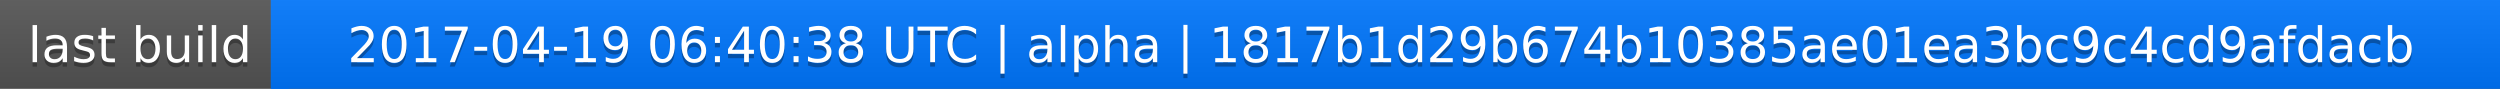
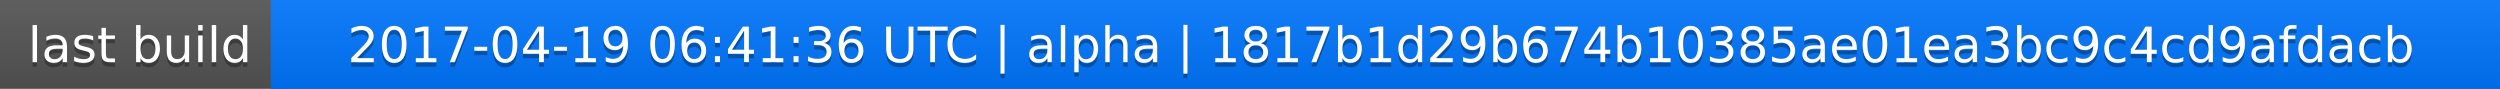
<svg xmlns="http://www.w3.org/2000/svg" width="563" height="20">
  <linearGradient id="a" x2="0" y2="100%">
    <stop offset="0" stop-color="#bbb" stop-opacity=".1" />
    <stop offset="1" stop-opacity=".1" />
  </linearGradient>
  <rect rx="0" width="563" height="20" fill="#555" />
  <rect rx="0" x="61" width="502" height="20" fill="#07f" />
  <path fill="#07f" d="M61 0h4v20h-4z" />
  <rect rx="0" width="563" height="20" fill="url(#a)" />
  <g fill="#fff" text-anchor="middle" font-family="DejaVu Sans,Verdana,Geneva,sans-serif" font-size="11">
    <text x="31.5" y="15" fill="#010101" fill-opacity=".3">last build</text>
    <text x="31.5" y="14">last build</text>
-     <text x="311" y="15" fill="#010101" fill-opacity=".3">2017-04-19 06:40:38 UTC | alpha | 1817b1d29b674b10385ae01ea3bc9c4cd9afdacb</text>
-     <text x="311" y="14">2017-04-19 06:40:38 UTC | alpha | 1817b1d29b674b10385ae01ea3bc9c4cd9afdacb</text>
+     <text x="311" y="15" fill="#010101" fill-opacity=".3">2017-04-19 06:41:36 UTC | alpha | 1817b1d29b674b10385ae01ea3bc9c4cd9afdacb</text>
+     <text x="311" y="14">2017-04-19 06:41:36 UTC | alpha | 1817b1d29b674b10385ae01ea3bc9c4cd9afdacb</text>
  </g>
</svg>
